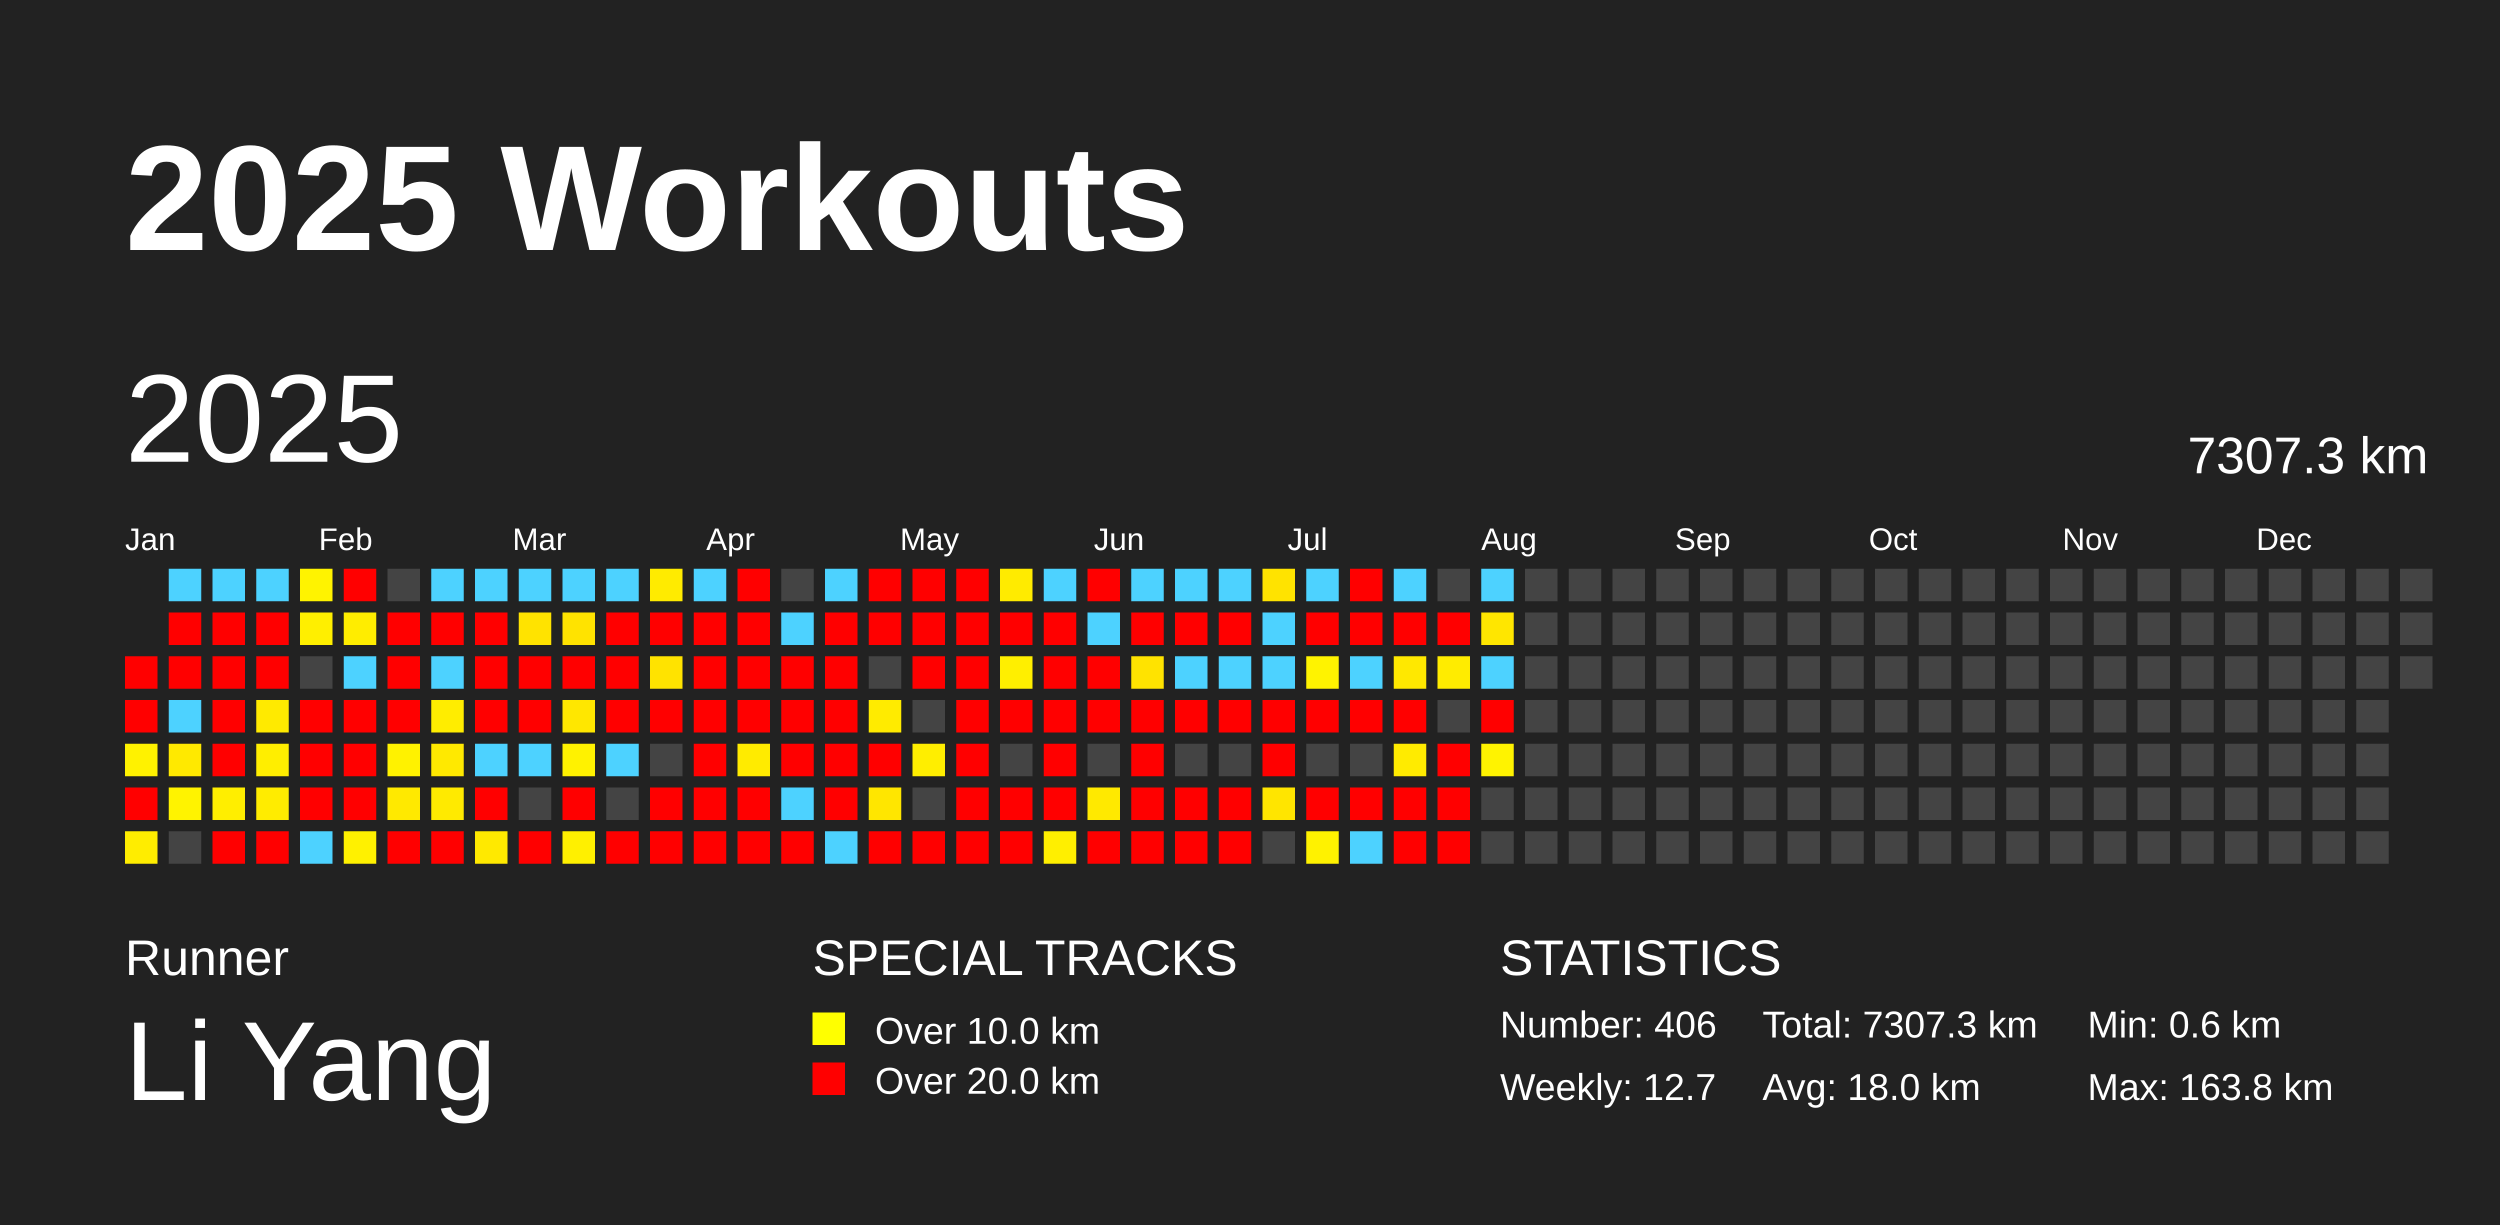
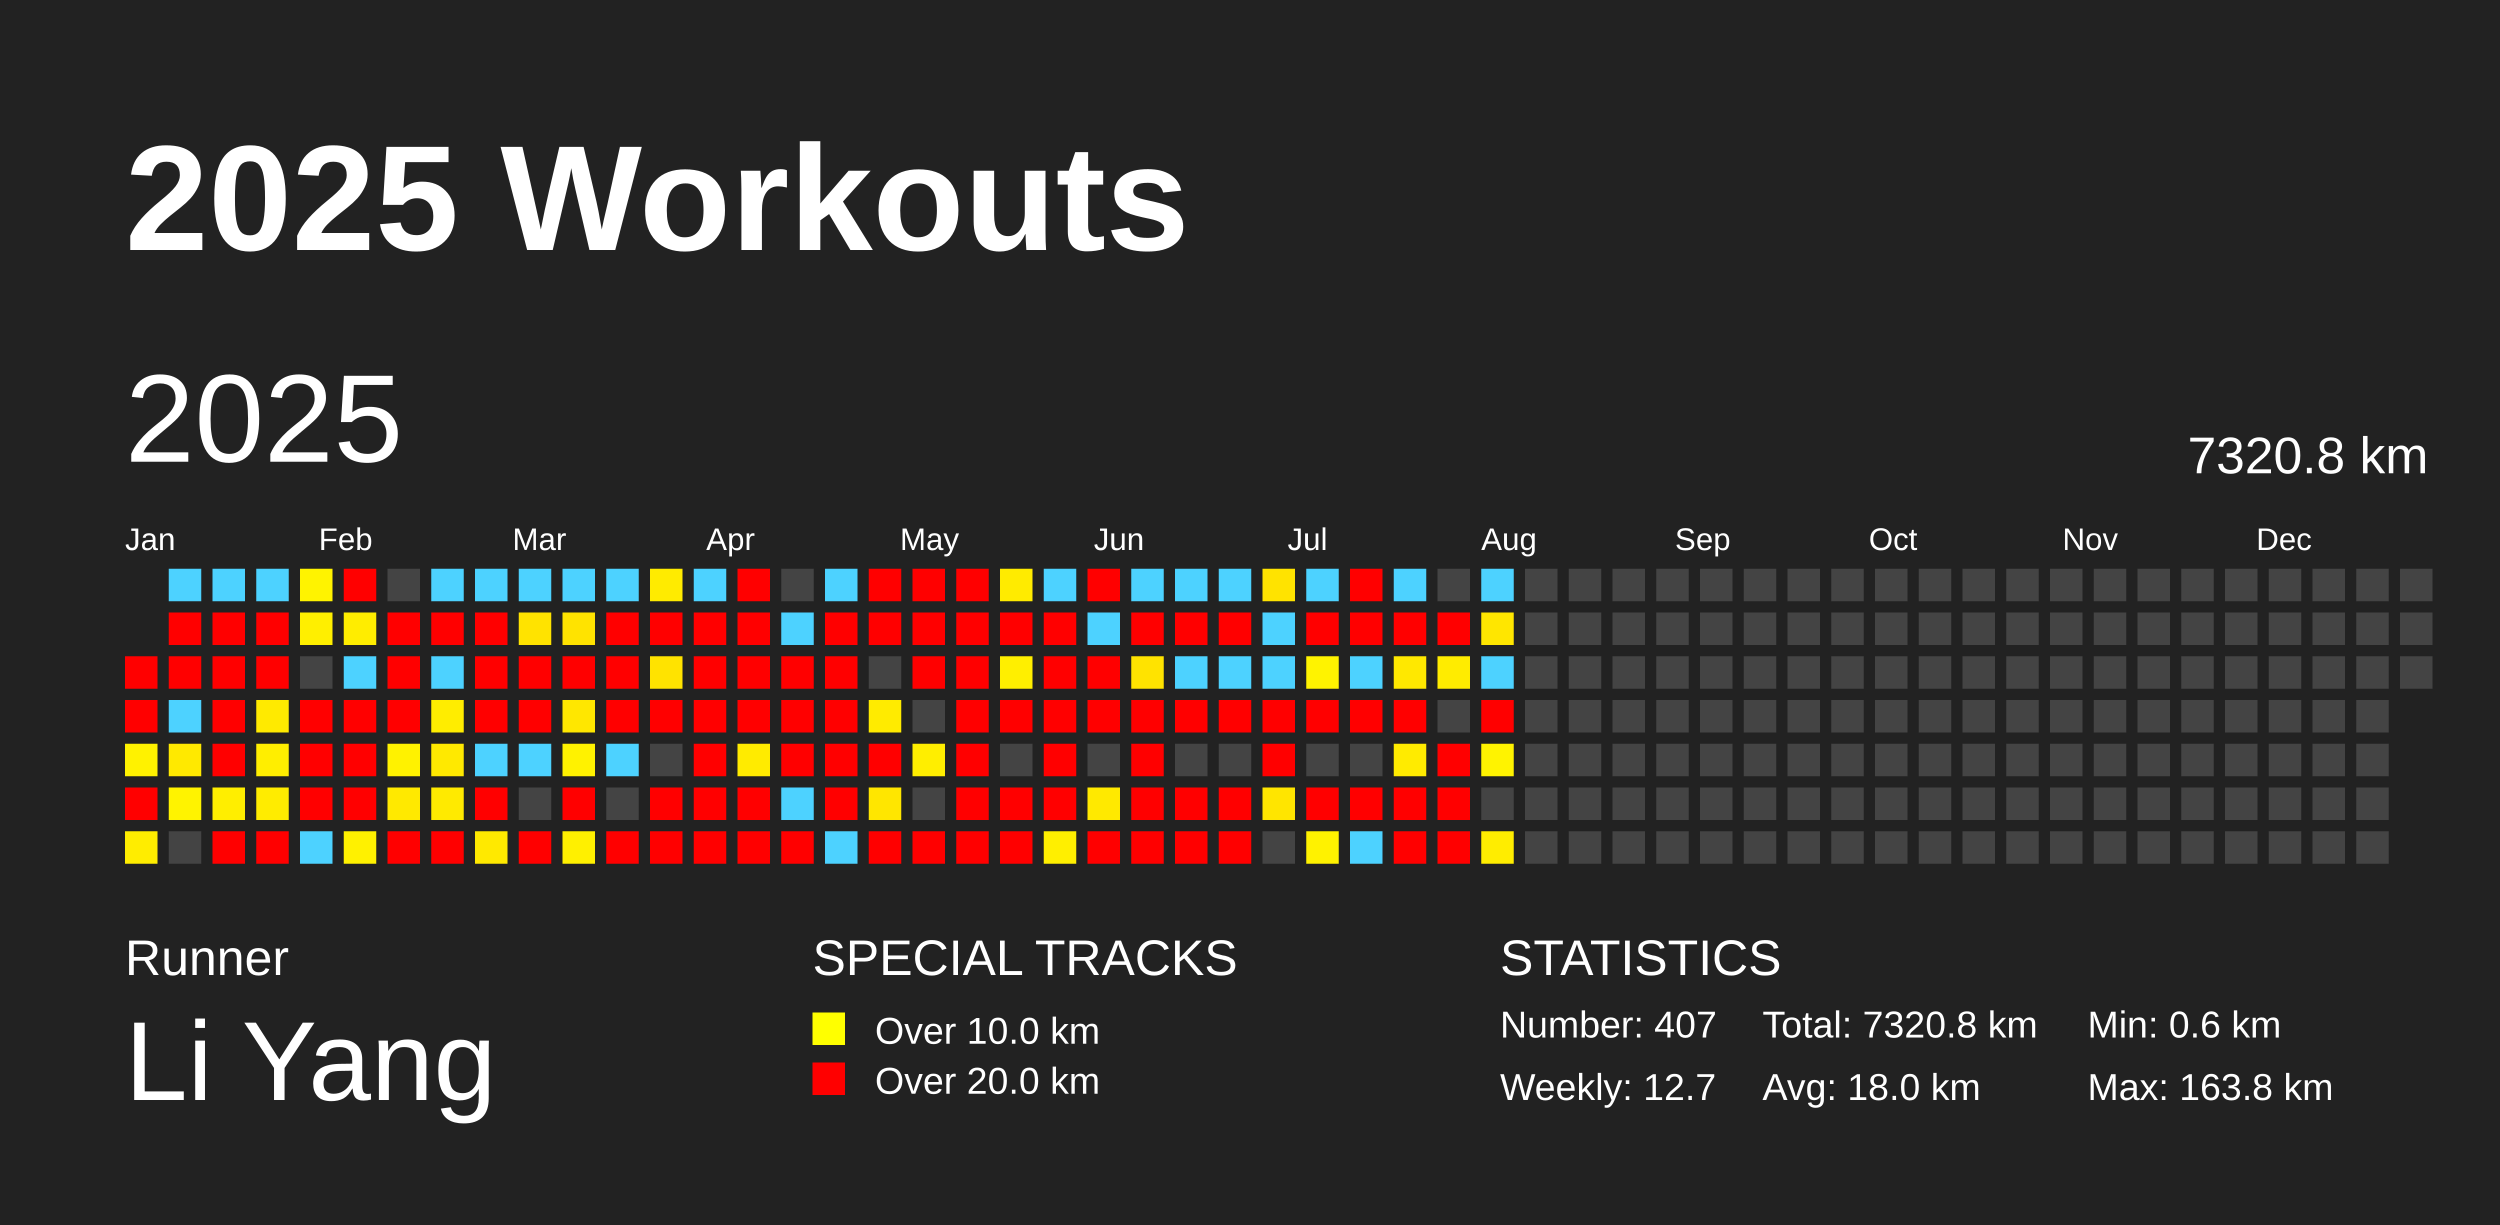
<svg xmlns="http://www.w3.org/2000/svg" baseProfile="full" height="98mm" version="1.1" viewBox="0,0,200,98" width="200mm">
  <defs />
  <rect fill="#222222" height="98" width="200" x="0" y="0" />
  <text fill="#FFFFFF" style="font-size:12px; font-family:Arial; font-weight:bold;" x="10" y="20">2025 Workouts</text>
  <text fill="#FFFFFF" style="font-size:4px; font-family:Arial" x="10" y="78">Runner</text>
  <text fill="#FFFFFF" style="font-size:9px; font-family:Arial" x="10" y="88">Li Yang</text>
  <text fill="#FFFFFF" style="font-size:4px; font-family:Arial" x="65" y="78">SPECIAL TRACKS</text>
  <rect fill="yellow" height="2.6" width="2.6" x="65" y="81" />
  <text fill="#FFFFFF" style="font-size:3px; font-family:Arial" x="70" y="83.5">Over 10.0 km</text>
  <rect fill="red" height="2.6" width="2.6" x="65" y="85" />
  <text fill="#FFFFFF" style="font-size:3px; font-family:Arial" x="70" y="87.5">Over 20.0 km</text>
  <text fill="#FFFFFF" style="font-size:4px; font-family:Arial" x="120" y="78">STATISTICS</text>
-   <text fill="#FFFFFF" style="font-size:3px; font-family:Arial" x="120" y="83">Number: 406</text>
+   <text fill="#FFFFFF" style="font-size:3px; font-family:Arial" x="120" y="83">Number: 407</text>
  <text fill="#FFFFFF" style="font-size:3px; font-family:Arial" x="120" y="88">Weekly: 12.7</text>
-   <text fill="#FFFFFF" style="font-size:3px; font-family:Arial" x="141" y="83">Total: 7307.3 km</text>
+   <text fill="#FFFFFF" style="font-size:3px; font-family:Arial" x="141" y="83">Total: 7320.8 km</text>
  <text fill="#FFFFFF" style="font-size:3px; font-family:Arial" x="141" y="88">Avg: 18.0 km</text>
  <text fill="#FFFFFF" style="font-size:3px; font-family:Arial" x="167" y="83">Min: 0.6 km</text>
  <text fill="#FFFFFF" style="font-size:3px; font-family:Arial" x="167" y="88">Max: 163.8 km</text>
  <text dominant-baseline="hanging" fill="#FFFFFF" style="font-size:10.0px; font-family:Arial;" x="10" y="30">2025</text>
-   <text dominant-baseline="hanging" fill="#FFFFFF" style="font-size:4.125px; font-family:Arial;" x="175" y="35">7307.3 km</text>
+   <text dominant-baseline="hanging" fill="#FFFFFF" style="font-size:4.125px; font-family:Arial;" x="175" y="35">7320.8 km</text>
  <text fill="#FFFFFF" style="font-size:2.5px; font-family:Arial" x="10.0" y="44">Jan</text>
  <text fill="#FFFFFF" style="font-size:2.5px; font-family:Arial" x="25.5" y="44">Feb</text>
  <text fill="#FFFFFF" style="font-size:2.5px; font-family:Arial" x="41.0" y="44">Mar</text>
  <text fill="#FFFFFF" style="font-size:2.5px; font-family:Arial" x="56.5" y="44">Apr</text>
  <text fill="#FFFFFF" style="font-size:2.5px; font-family:Arial" x="72.0" y="44">May</text>
  <text fill="#FFFFFF" style="font-size:2.5px; font-family:Arial" x="87.5" y="44">Jun</text>
  <text fill="#FFFFFF" style="font-size:2.5px; font-family:Arial" x="103.0" y="44">Jul</text>
  <text fill="#FFFFFF" style="font-size:2.5px; font-family:Arial" x="118.5" y="44">Aug</text>
  <text fill="#FFFFFF" style="font-size:2.5px; font-family:Arial" x="134.0" y="44">Sep</text>
  <text fill="#FFFFFF" style="font-size:2.5px; font-family:Arial" x="149.5" y="44">Oct</text>
  <text fill="#FFFFFF" style="font-size:2.5px; font-family:Arial" x="165.0" y="44">Nov</text>
  <text fill="#FFFFFF" style="font-size:2.5px; font-family:Arial" x="180.5" y="44">Dec</text>
  <rect fill="red" height="2.6" width="2.6" x="10.0" y="52.5" />
  <rect fill="red" height="2.6" width="2.6" x="10.0" y="56.0" />
  <rect fill="#fff200" height="2.6" width="2.6" x="10.0" y="59.5" />
  <rect fill="red" height="2.6" width="2.6" x="10.0" y="63.0" />
  <rect fill="#ffed00" height="2.6" width="2.6" x="10.0" y="66.5" />
  <rect fill="#4dd2ff" height="2.6" width="2.6" x="13.5" y="45.5" />
  <rect fill="red" height="2.6" width="2.6" x="13.5" y="49.0" />
  <rect fill="red" height="2.6" width="2.6" x="13.5" y="52.5" />
  <rect fill="#4dd2ff" height="2.6" width="2.6" x="13.5" y="56.0" />
  <rect fill="#ffe900" height="2.6" width="2.6" x="13.5" y="59.5" />
  <rect fill="#fff300" height="2.6" width="2.6" x="13.5" y="63.0" />
  <rect fill="#444444" height="2.6" width="2.6" x="13.5" y="66.5" />
  <rect fill="#4dd2ff" height="2.6" width="2.6" x="17.0" y="45.5" />
  <rect fill="red" height="2.6" width="2.6" x="17.0" y="49.0" />
  <rect fill="red" height="2.6" width="2.6" x="17.0" y="52.5" />
  <rect fill="red" height="2.6" width="2.6" x="17.0" y="56.0" />
  <rect fill="red" height="2.6" width="2.6" x="17.0" y="59.5" />
  <rect fill="#ffee00" height="2.6" width="2.6" x="17.0" y="63.0" />
  <rect fill="red" height="2.6" width="2.6" x="17.0" y="66.5" />
  <rect fill="#4dd2ff" height="2.6" width="2.6" x="20.5" y="45.5" />
  <rect fill="red" height="2.6" width="2.6" x="20.5" y="49.0" />
  <rect fill="red" height="2.6" width="2.6" x="20.5" y="52.5" />
  <rect fill="#ffea00" height="2.6" width="2.6" x="20.5" y="56.0" />
  <rect fill="#ffee00" height="2.6" width="2.6" x="20.5" y="59.5" />
  <rect fill="#ffec00" height="2.6" width="2.6" x="20.5" y="63.0" />
  <rect fill="red" height="2.6" width="2.6" x="20.5" y="66.5" />
  <rect fill="#fff300" height="2.6" width="2.6" x="24.0" y="45.5" />
  <rect fill="#ffef00" height="2.6" width="2.6" x="24.0" y="49.0" />
  <rect fill="#444444" height="2.6" width="2.6" x="24.0" y="52.5" />
  <rect fill="red" height="2.6" width="2.6" x="24.0" y="56.0" />
  <rect fill="red" height="2.6" width="2.6" x="24.0" y="59.5" />
  <rect fill="red" height="2.6" width="2.6" x="24.0" y="63.0" />
  <rect fill="#4dd2ff" height="2.6" width="2.6" x="24.0" y="66.5" />
  <rect fill="red" height="2.6" width="2.6" x="27.5" y="45.5" />
  <rect fill="#ffed00" height="2.6" width="2.6" x="27.5" y="49.0" />
  <rect fill="#4dd2ff" height="2.6" width="2.6" x="27.5" y="52.5" />
  <rect fill="red" height="2.6" width="2.6" x="27.5" y="56.0" />
  <rect fill="red" height="2.6" width="2.6" x="27.5" y="59.5" />
  <rect fill="red" height="2.6" width="2.6" x="27.5" y="63.0" />
  <rect fill="#fff100" height="2.6" width="2.6" x="27.5" y="66.5" />
  <rect fill="#444444" height="2.6" width="2.6" x="31.0" y="45.5" />
  <rect fill="red" height="2.6" width="2.6" x="31.0" y="49.0" />
  <rect fill="red" height="2.6" width="2.6" x="31.0" y="52.5" />
  <rect fill="red" height="2.6" width="2.6" x="31.0" y="56.0" />
  <rect fill="#fff200" height="2.6" width="2.6" x="31.0" y="59.5" />
  <rect fill="#ffe900" height="2.6" width="2.6" x="31.0" y="63.0" />
  <rect fill="red" height="2.6" width="2.6" x="31.0" y="66.5" />
  <rect fill="#4dd2ff" height="2.6" width="2.6" x="34.5" y="45.5" />
  <rect fill="red" height="2.6" width="2.6" x="34.5" y="49.0" />
  <rect fill="#4dd2ff" height="2.6" width="2.6" x="34.5" y="52.5" />
  <rect fill="#ffed00" height="2.6" width="2.6" x="34.5" y="56.0" />
  <rect fill="#ffe900" height="2.6" width="2.6" x="34.5" y="59.5" />
  <rect fill="#ffea00" height="2.6" width="2.6" x="34.5" y="63.0" />
  <rect fill="red" height="2.6" width="2.6" x="34.5" y="66.5" />
  <rect fill="#4dd2ff" height="2.6" width="2.6" x="38.0" y="45.5" />
  <rect fill="red" height="2.6" width="2.6" x="38.0" y="49.0" />
  <rect fill="red" height="2.6" width="2.6" x="38.0" y="52.5" />
  <rect fill="red" height="2.6" width="2.6" x="38.0" y="56.0" />
  <rect fill="#4dd2ff" height="2.6" width="2.6" x="38.0" y="59.5" />
  <rect fill="red" height="2.6" width="2.6" x="38.0" y="63.0" />
  <rect fill="#ffe900" height="2.6" width="2.6" x="38.0" y="66.5" />
  <rect fill="#4dd2ff" height="2.6" width="2.6" x="41.5" y="45.5" />
  <rect fill="#ffe300" height="2.6" width="2.6" x="41.5" y="49.0" />
  <rect fill="red" height="2.6" width="2.6" x="41.5" y="52.5" />
  <rect fill="red" height="2.6" width="2.6" x="41.5" y="56.0" />
  <rect fill="#4dd2ff" height="2.6" width="2.6" x="41.5" y="59.5" />
  <rect fill="#444444" height="2.6" width="2.6" x="41.5" y="63.0" />
  <rect fill="red" height="2.6" width="2.6" x="41.5" y="66.5" />
  <rect fill="#4dd2ff" height="2.6" width="2.6" x="45.0" y="45.5" />
  <rect fill="#ffe300" height="2.6" width="2.6" x="45.0" y="49.0" />
  <rect fill="red" height="2.6" width="2.6" x="45.0" y="52.5" />
  <rect fill="#ffe700" height="2.6" width="2.6" x="45.0" y="56.0" />
  <rect fill="#fff200" height="2.6" width="2.6" x="45.0" y="59.5" />
  <rect fill="red" height="2.6" width="2.6" x="45.0" y="63.0" />
  <rect fill="#fff000" height="2.6" width="2.6" x="45.0" y="66.5" />
  <rect fill="#4dd2ff" height="2.6" width="2.6" x="48.5" y="45.5" />
  <rect fill="red" height="2.6" width="2.6" x="48.5" y="49.0" />
  <rect fill="red" height="2.6" width="2.6" x="48.5" y="52.5" />
  <rect fill="red" height="2.6" width="2.6" x="48.5" y="56.0" />
  <rect fill="#4dd2ff" height="2.6" width="2.6" x="48.5" y="59.5" />
  <rect fill="#444444" height="2.6" width="2.6" x="48.5" y="63.0" />
  <rect fill="red" height="2.6" width="2.6" x="48.5" y="66.5" />
  <rect fill="#ffeb00" height="2.6" width="2.6" x="52.0" y="45.5" />
  <rect fill="red" height="2.6" width="2.6" x="52.0" y="49.0" />
  <rect fill="#ffe300" height="2.6" width="2.6" x="52.0" y="52.5" />
  <rect fill="red" height="2.6" width="2.6" x="52.0" y="56.0" />
  <rect fill="#444444" height="2.6" width="2.6" x="52.0" y="59.5" />
  <rect fill="red" height="2.6" width="2.6" x="52.0" y="63.0" />
  <rect fill="red" height="2.6" width="2.6" x="52.0" y="66.5" />
  <rect fill="#4dd2ff" height="2.6" width="2.6" x="55.5" y="45.5" />
  <rect fill="red" height="2.6" width="2.6" x="55.5" y="49.0" />
  <rect fill="red" height="2.6" width="2.6" x="55.5" y="52.5" />
  <rect fill="red" height="2.6" width="2.6" x="55.5" y="56.0" />
  <rect fill="red" height="2.6" width="2.6" x="55.5" y="59.5" />
  <rect fill="red" height="2.6" width="2.6" x="55.5" y="63.0" />
  <rect fill="red" height="2.6" width="2.6" x="55.5" y="66.5" />
  <rect fill="red" height="2.6" width="2.6" x="59.0" y="45.5" />
  <rect fill="red" height="2.6" width="2.6" x="59.0" y="49.0" />
  <rect fill="red" height="2.6" width="2.6" x="59.0" y="52.5" />
  <rect fill="red" height="2.6" width="2.6" x="59.0" y="56.0" />
  <rect fill="#ffeb00" height="2.6" width="2.6" x="59.0" y="59.5" />
  <rect fill="red" height="2.6" width="2.6" x="59.0" y="63.0" />
  <rect fill="red" height="2.6" width="2.6" x="59.0" y="66.5" />
  <rect fill="#444444" height="2.6" width="2.6" x="62.5" y="45.5" />
  <rect fill="#4dd2ff" height="2.6" width="2.6" x="62.5" y="49.0" />
  <rect fill="red" height="2.6" width="2.6" x="62.5" y="52.5" />
  <rect fill="red" height="2.6" width="2.6" x="62.5" y="56.0" />
  <rect fill="red" height="2.6" width="2.6" x="62.5" y="59.5" />
  <rect fill="#4dd2ff" height="2.6" width="2.6" x="62.5" y="63.0" />
  <rect fill="red" height="2.6" width="2.6" x="62.5" y="66.5" />
  <rect fill="#4dd2ff" height="2.6" width="2.6" x="66.0" y="45.5" />
  <rect fill="red" height="2.6" width="2.6" x="66.0" y="49.0" />
  <rect fill="red" height="2.6" width="2.6" x="66.0" y="52.5" />
  <rect fill="red" height="2.6" width="2.6" x="66.0" y="56.0" />
  <rect fill="red" height="2.6" width="2.6" x="66.0" y="59.5" />
  <rect fill="red" height="2.6" width="2.6" x="66.0" y="63.0" />
  <rect fill="#4dd2ff" height="2.6" width="2.6" x="66.0" y="66.5" />
  <rect fill="red" height="2.6" width="2.6" x="69.5" y="45.5" />
  <rect fill="red" height="2.6" width="2.6" x="69.5" y="49.0" />
  <rect fill="#444444" height="2.6" width="2.6" x="69.5" y="52.5" />
  <rect fill="#ffeb00" height="2.6" width="2.6" x="69.5" y="56.0" />
  <rect fill="red" height="2.6" width="2.6" x="69.5" y="59.5" />
  <rect fill="#ffe600" height="2.6" width="2.6" x="69.5" y="63.0" />
  <rect fill="red" height="2.6" width="2.6" x="69.5" y="66.5" />
  <rect fill="red" height="2.6" width="2.6" x="73.0" y="45.5" />
  <rect fill="red" height="2.6" width="2.6" x="73.0" y="49.0" />
  <rect fill="red" height="2.6" width="2.6" x="73.0" y="52.5" />
  <rect fill="#444444" height="2.6" width="2.6" x="73.0" y="56.0" />
  <rect fill="#ffee00" height="2.6" width="2.6" x="73.0" y="59.5" />
  <rect fill="#444444" height="2.6" width="2.6" x="73.0" y="63.0" />
  <rect fill="red" height="2.6" width="2.6" x="73.0" y="66.5" />
  <rect fill="red" height="2.6" width="2.6" x="76.5" y="45.5" />
  <rect fill="red" height="2.6" width="2.6" x="76.5" y="49.0" />
  <rect fill="red" height="2.6" width="2.6" x="76.5" y="52.5" />
  <rect fill="red" height="2.6" width="2.6" x="76.5" y="56.0" />
  <rect fill="red" height="2.6" width="2.6" x="76.5" y="59.5" />
  <rect fill="red" height="2.6" width="2.6" x="76.5" y="63.0" />
  <rect fill="red" height="2.6" width="2.6" x="76.5" y="66.5" />
  <rect fill="#ffeb00" height="2.6" width="2.6" x="80.0" y="45.5" />
  <rect fill="red" height="2.6" width="2.6" x="80.0" y="49.0" />
  <rect fill="#ffef00" height="2.6" width="2.6" x="80.0" y="52.5" />
  <rect fill="red" height="2.6" width="2.6" x="80.0" y="56.0" />
  <rect fill="#444444" height="2.6" width="2.6" x="80.0" y="59.5" />
  <rect fill="red" height="2.6" width="2.6" x="80.0" y="63.0" />
  <rect fill="red" height="2.6" width="2.6" x="80.0" y="66.5" />
  <rect fill="#4dd2ff" height="2.6" width="2.6" x="83.5" y="45.5" />
  <rect fill="red" height="2.6" width="2.6" x="83.5" y="49.0" />
  <rect fill="red" height="2.6" width="2.6" x="83.5" y="52.5" />
  <rect fill="red" height="2.6" width="2.6" x="83.5" y="56.0" />
  <rect fill="red" height="2.6" width="2.6" x="83.5" y="59.5" />
  <rect fill="red" height="2.6" width="2.6" x="83.5" y="63.0" />
  <rect fill="#ffef00" height="2.6" width="2.6" x="83.5" y="66.5" />
  <rect fill="red" height="2.6" width="2.6" x="87.0" y="45.5" />
  <rect fill="#4dd2ff" height="2.6" width="2.6" x="87.0" y="49.0" />
  <rect fill="red" height="2.6" width="2.6" x="87.0" y="52.5" />
  <rect fill="red" height="2.6" width="2.6" x="87.0" y="56.0" />
  <rect fill="#444444" height="2.6" width="2.6" x="87.0" y="59.5" />
  <rect fill="#ffe900" height="2.6" width="2.6" x="87.0" y="63.0" />
  <rect fill="red" height="2.6" width="2.6" x="87.0" y="66.5" />
  <rect fill="#4dd2ff" height="2.6" width="2.6" x="90.5" y="45.5" />
  <rect fill="red" height="2.6" width="2.6" x="90.5" y="49.0" />
  <rect fill="#ffe300" height="2.6" width="2.6" x="90.5" y="52.5" />
  <rect fill="red" height="2.6" width="2.6" x="90.5" y="56.0" />
  <rect fill="red" height="2.6" width="2.6" x="90.5" y="59.5" />
  <rect fill="red" height="2.6" width="2.6" x="90.5" y="63.0" />
  <rect fill="red" height="2.6" width="2.6" x="90.5" y="66.5" />
  <rect fill="#4dd2ff" height="2.6" width="2.6" x="94.0" y="45.5" />
  <rect fill="red" height="2.6" width="2.6" x="94.0" y="49.0" />
  <rect fill="#4dd2ff" height="2.6" width="2.6" x="94.0" y="52.5" />
  <rect fill="red" height="2.6" width="2.6" x="94.0" y="56.0" />
  <rect fill="#444444" height="2.6" width="2.6" x="94.0" y="59.5" />
  <rect fill="red" height="2.6" width="2.6" x="94.0" y="63.0" />
  <rect fill="red" height="2.6" width="2.6" x="94.0" y="66.5" />
  <rect fill="#4dd2ff" height="2.6" width="2.6" x="97.5" y="45.5" />
  <rect fill="red" height="2.6" width="2.6" x="97.5" y="49.0" />
  <rect fill="#4dd2ff" height="2.6" width="2.6" x="97.5" y="52.5" />
  <rect fill="red" height="2.6" width="2.6" x="97.5" y="56.0" />
  <rect fill="#444444" height="2.6" width="2.6" x="97.5" y="59.5" />
  <rect fill="red" height="2.6" width="2.6" x="97.5" y="63.0" />
  <rect fill="red" height="2.6" width="2.6" x="97.5" y="66.5" />
  <rect fill="#ffe300" height="2.6" width="2.6" x="101.0" y="45.5" />
  <rect fill="#4dd2ff" height="2.6" width="2.6" x="101.0" y="49.0" />
  <rect fill="#4dd2ff" height="2.6" width="2.6" x="101.0" y="52.5" />
  <rect fill="red" height="2.6" width="2.6" x="101.0" y="56.0" />
  <rect fill="red" height="2.6" width="2.6" x="101.0" y="59.5" />
  <rect fill="#ffe500" height="2.6" width="2.6" x="101.0" y="63.0" />
  <rect fill="#444444" height="2.6" width="2.6" x="101.0" y="66.5" />
  <rect fill="#4dd2ff" height="2.6" width="2.6" x="104.5" y="45.5" />
  <rect fill="red" height="2.6" width="2.6" x="104.5" y="49.0" />
  <rect fill="#fff300" height="2.6" width="2.6" x="104.5" y="52.5" />
  <rect fill="red" height="2.6" width="2.6" x="104.5" y="56.0" />
  <rect fill="#444444" height="2.6" width="2.6" x="104.5" y="59.5" />
  <rect fill="red" height="2.6" width="2.6" x="104.5" y="63.0" />
  <rect fill="#fff200" height="2.6" width="2.6" x="104.5" y="66.5" />
  <rect fill="red" height="2.6" width="2.6" x="108.0" y="45.5" />
  <rect fill="red" height="2.6" width="2.6" x="108.0" y="49.0" />
  <rect fill="#4dd2ff" height="2.6" width="2.6" x="108.0" y="52.5" />
  <rect fill="red" height="2.6" width="2.6" x="108.0" y="56.0" />
  <rect fill="#444444" height="2.6" width="2.6" x="108.0" y="59.5" />
  <rect fill="red" height="2.6" width="2.6" x="108.0" y="63.0" />
  <rect fill="#4dd2ff" height="2.6" width="2.6" x="108.0" y="66.5" />
  <rect fill="#4dd2ff" height="2.6" width="2.6" x="111.5" y="45.5" />
  <rect fill="red" height="2.6" width="2.6" x="111.5" y="49.0" />
  <rect fill="#ffe800" height="2.6" width="2.6" x="111.5" y="52.5" />
  <rect fill="red" height="2.6" width="2.6" x="111.5" y="56.0" />
  <rect fill="#ffeb00" height="2.6" width="2.6" x="111.5" y="59.5" />
  <rect fill="red" height="2.6" width="2.6" x="111.5" y="63.0" />
  <rect fill="red" height="2.6" width="2.6" x="111.5" y="66.5" />
  <rect fill="#444444" height="2.6" width="2.6" x="115.0" y="45.5" />
  <rect fill="red" height="2.6" width="2.6" x="115.0" y="49.0" />
  <rect fill="#ffec00" height="2.6" width="2.6" x="115.0" y="52.5" />
  <rect fill="#444444" height="2.6" width="2.6" x="115.0" y="56.0" />
  <rect fill="red" height="2.6" width="2.6" x="115.0" y="59.5" />
  <rect fill="red" height="2.6" width="2.6" x="115.0" y="63.0" />
  <rect fill="red" height="2.6" width="2.6" x="115.0" y="66.5" />
  <rect fill="#4dd2ff" height="2.6" width="2.6" x="118.5" y="45.5" />
  <rect fill="#ffe600" height="2.6" width="2.6" x="118.5" y="49.0" />
  <rect fill="#4dd2ff" height="2.6" width="2.6" x="118.5" y="52.5" />
  <rect fill="red" height="2.6" width="2.6" x="118.5" y="56.0" />
  <rect fill="#fff300" height="2.6" width="2.6" x="118.5" y="59.5" />
  <rect fill="#444444" height="2.6" width="2.6" x="118.5" y="63.0" />
-   <rect fill="#444444" height="2.6" width="2.6" x="118.5" y="66.5" />
+   <rect fill="#ffed00" height="2.6" width="2.6" x="118.5" y="66.5" />
  <rect fill="#444444" height="2.6" width="2.6" x="122.0" y="45.5" />
  <rect fill="#444444" height="2.6" width="2.6" x="122.0" y="49.0" />
  <rect fill="#444444" height="2.6" width="2.6" x="122.0" y="52.5" />
  <rect fill="#444444" height="2.6" width="2.6" x="122.0" y="56.0" />
  <rect fill="#444444" height="2.6" width="2.6" x="122.0" y="59.5" />
  <rect fill="#444444" height="2.6" width="2.6" x="122.0" y="63.0" />
  <rect fill="#444444" height="2.6" width="2.6" x="122.0" y="66.5" />
  <rect fill="#444444" height="2.6" width="2.6" x="125.5" y="45.5" />
  <rect fill="#444444" height="2.6" width="2.6" x="125.5" y="49.0" />
  <rect fill="#444444" height="2.6" width="2.6" x="125.5" y="52.5" />
  <rect fill="#444444" height="2.6" width="2.6" x="125.5" y="56.0" />
  <rect fill="#444444" height="2.6" width="2.6" x="125.5" y="59.5" />
  <rect fill="#444444" height="2.6" width="2.6" x="125.5" y="63.0" />
  <rect fill="#444444" height="2.6" width="2.6" x="125.5" y="66.5" />
  <rect fill="#444444" height="2.6" width="2.6" x="129.0" y="45.5" />
  <rect fill="#444444" height="2.6" width="2.6" x="129.0" y="49.0" />
  <rect fill="#444444" height="2.6" width="2.6" x="129.0" y="52.5" />
  <rect fill="#444444" height="2.6" width="2.6" x="129.0" y="56.0" />
  <rect fill="#444444" height="2.6" width="2.6" x="129.0" y="59.5" />
  <rect fill="#444444" height="2.6" width="2.6" x="129.0" y="63.0" />
  <rect fill="#444444" height="2.6" width="2.6" x="129.0" y="66.5" />
  <rect fill="#444444" height="2.6" width="2.6" x="132.5" y="45.5" />
  <rect fill="#444444" height="2.6" width="2.6" x="132.5" y="49.0" />
  <rect fill="#444444" height="2.6" width="2.6" x="132.5" y="52.5" />
  <rect fill="#444444" height="2.6" width="2.6" x="132.5" y="56.0" />
  <rect fill="#444444" height="2.6" width="2.6" x="132.5" y="59.5" />
  <rect fill="#444444" height="2.6" width="2.6" x="132.5" y="63.0" />
  <rect fill="#444444" height="2.6" width="2.6" x="132.5" y="66.5" />
  <rect fill="#444444" height="2.6" width="2.6" x="136.0" y="45.5" />
  <rect fill="#444444" height="2.6" width="2.6" x="136.0" y="49.0" />
  <rect fill="#444444" height="2.6" width="2.6" x="136.0" y="52.5" />
  <rect fill="#444444" height="2.6" width="2.6" x="136.0" y="56.0" />
  <rect fill="#444444" height="2.6" width="2.6" x="136.0" y="59.5" />
  <rect fill="#444444" height="2.6" width="2.6" x="136.0" y="63.0" />
  <rect fill="#444444" height="2.6" width="2.6" x="136.0" y="66.5" />
  <rect fill="#444444" height="2.6" width="2.6" x="139.5" y="45.5" />
  <rect fill="#444444" height="2.6" width="2.6" x="139.5" y="49.0" />
  <rect fill="#444444" height="2.6" width="2.6" x="139.5" y="52.5" />
  <rect fill="#444444" height="2.6" width="2.6" x="139.5" y="56.0" />
  <rect fill="#444444" height="2.6" width="2.6" x="139.5" y="59.5" />
  <rect fill="#444444" height="2.6" width="2.6" x="139.5" y="63.0" />
  <rect fill="#444444" height="2.6" width="2.6" x="139.5" y="66.5" />
  <rect fill="#444444" height="2.6" width="2.6" x="143.0" y="45.5" />
  <rect fill="#444444" height="2.6" width="2.6" x="143.0" y="49.0" />
  <rect fill="#444444" height="2.6" width="2.6" x="143.0" y="52.5" />
  <rect fill="#444444" height="2.6" width="2.6" x="143.0" y="56.0" />
  <rect fill="#444444" height="2.6" width="2.6" x="143.0" y="59.5" />
  <rect fill="#444444" height="2.6" width="2.6" x="143.0" y="63.0" />
  <rect fill="#444444" height="2.6" width="2.6" x="143.0" y="66.5" />
  <rect fill="#444444" height="2.6" width="2.6" x="146.5" y="45.5" />
  <rect fill="#444444" height="2.6" width="2.6" x="146.5" y="49.0" />
  <rect fill="#444444" height="2.6" width="2.6" x="146.5" y="52.5" />
  <rect fill="#444444" height="2.6" width="2.6" x="146.5" y="56.0" />
  <rect fill="#444444" height="2.6" width="2.6" x="146.5" y="59.5" />
  <rect fill="#444444" height="2.6" width="2.6" x="146.5" y="63.0" />
  <rect fill="#444444" height="2.6" width="2.6" x="146.5" y="66.5" />
  <rect fill="#444444" height="2.6" width="2.6" x="150.0" y="45.5" />
  <rect fill="#444444" height="2.6" width="2.6" x="150.0" y="49.0" />
  <rect fill="#444444" height="2.6" width="2.6" x="150.0" y="52.5" />
  <rect fill="#444444" height="2.6" width="2.6" x="150.0" y="56.0" />
  <rect fill="#444444" height="2.6" width="2.6" x="150.0" y="59.5" />
  <rect fill="#444444" height="2.6" width="2.6" x="150.0" y="63.0" />
  <rect fill="#444444" height="2.6" width="2.6" x="150.0" y="66.5" />
  <rect fill="#444444" height="2.6" width="2.6" x="153.5" y="45.5" />
  <rect fill="#444444" height="2.6" width="2.6" x="153.5" y="49.0" />
  <rect fill="#444444" height="2.6" width="2.6" x="153.5" y="52.5" />
  <rect fill="#444444" height="2.6" width="2.6" x="153.5" y="56.0" />
  <rect fill="#444444" height="2.6" width="2.6" x="153.5" y="59.5" />
  <rect fill="#444444" height="2.6" width="2.6" x="153.5" y="63.0" />
  <rect fill="#444444" height="2.6" width="2.6" x="153.5" y="66.5" />
  <rect fill="#444444" height="2.6" width="2.6" x="157.0" y="45.5" />
  <rect fill="#444444" height="2.6" width="2.6" x="157.0" y="49.0" />
  <rect fill="#444444" height="2.6" width="2.6" x="157.0" y="52.5" />
  <rect fill="#444444" height="2.6" width="2.6" x="157.0" y="56.0" />
  <rect fill="#444444" height="2.6" width="2.6" x="157.0" y="59.5" />
  <rect fill="#444444" height="2.6" width="2.6" x="157.0" y="63.0" />
  <rect fill="#444444" height="2.6" width="2.6" x="157.0" y="66.5" />
  <rect fill="#444444" height="2.6" width="2.6" x="160.5" y="45.5" />
  <rect fill="#444444" height="2.6" width="2.6" x="160.5" y="49.0" />
  <rect fill="#444444" height="2.6" width="2.6" x="160.5" y="52.5" />
  <rect fill="#444444" height="2.6" width="2.6" x="160.5" y="56.0" />
  <rect fill="#444444" height="2.6" width="2.6" x="160.5" y="59.5" />
  <rect fill="#444444" height="2.6" width="2.6" x="160.5" y="63.0" />
  <rect fill="#444444" height="2.6" width="2.6" x="160.5" y="66.5" />
  <rect fill="#444444" height="2.6" width="2.6" x="164.0" y="45.5" />
  <rect fill="#444444" height="2.6" width="2.6" x="164.0" y="49.0" />
  <rect fill="#444444" height="2.6" width="2.6" x="164.0" y="52.5" />
  <rect fill="#444444" height="2.6" width="2.6" x="164.0" y="56.0" />
  <rect fill="#444444" height="2.6" width="2.6" x="164.0" y="59.5" />
  <rect fill="#444444" height="2.6" width="2.6" x="164.0" y="63.0" />
  <rect fill="#444444" height="2.6" width="2.6" x="164.0" y="66.5" />
  <rect fill="#444444" height="2.6" width="2.6" x="167.5" y="45.5" />
  <rect fill="#444444" height="2.6" width="2.6" x="167.5" y="49.0" />
  <rect fill="#444444" height="2.6" width="2.6" x="167.5" y="52.5" />
  <rect fill="#444444" height="2.6" width="2.6" x="167.5" y="56.0" />
  <rect fill="#444444" height="2.6" width="2.6" x="167.5" y="59.5" />
  <rect fill="#444444" height="2.6" width="2.6" x="167.5" y="63.0" />
  <rect fill="#444444" height="2.6" width="2.6" x="167.5" y="66.5" />
  <rect fill="#444444" height="2.6" width="2.6" x="171.0" y="45.5" />
  <rect fill="#444444" height="2.6" width="2.6" x="171.0" y="49.0" />
  <rect fill="#444444" height="2.6" width="2.6" x="171.0" y="52.5" />
  <rect fill="#444444" height="2.6" width="2.6" x="171.0" y="56.0" />
  <rect fill="#444444" height="2.6" width="2.6" x="171.0" y="59.5" />
  <rect fill="#444444" height="2.6" width="2.6" x="171.0" y="63.0" />
  <rect fill="#444444" height="2.6" width="2.6" x="171.0" y="66.5" />
  <rect fill="#444444" height="2.6" width="2.6" x="174.5" y="45.5" />
  <rect fill="#444444" height="2.6" width="2.6" x="174.5" y="49.0" />
  <rect fill="#444444" height="2.6" width="2.6" x="174.5" y="52.5" />
  <rect fill="#444444" height="2.6" width="2.6" x="174.5" y="56.0" />
  <rect fill="#444444" height="2.6" width="2.6" x="174.5" y="59.5" />
  <rect fill="#444444" height="2.6" width="2.6" x="174.5" y="63.0" />
  <rect fill="#444444" height="2.6" width="2.6" x="174.5" y="66.5" />
  <rect fill="#444444" height="2.6" width="2.6" x="178.0" y="45.5" />
  <rect fill="#444444" height="2.6" width="2.6" x="178.0" y="49.0" />
  <rect fill="#444444" height="2.6" width="2.6" x="178.0" y="52.5" />
  <rect fill="#444444" height="2.6" width="2.6" x="178.0" y="56.0" />
  <rect fill="#444444" height="2.6" width="2.6" x="178.0" y="59.5" />
  <rect fill="#444444" height="2.6" width="2.6" x="178.0" y="63.0" />
  <rect fill="#444444" height="2.6" width="2.6" x="178.0" y="66.5" />
  <rect fill="#444444" height="2.6" width="2.6" x="181.5" y="45.5" />
  <rect fill="#444444" height="2.6" width="2.6" x="181.5" y="49.0" />
  <rect fill="#444444" height="2.6" width="2.6" x="181.5" y="52.5" />
  <rect fill="#444444" height="2.6" width="2.6" x="181.5" y="56.0" />
  <rect fill="#444444" height="2.6" width="2.6" x="181.5" y="59.5" />
  <rect fill="#444444" height="2.6" width="2.6" x="181.5" y="63.0" />
  <rect fill="#444444" height="2.6" width="2.6" x="181.5" y="66.5" />
  <rect fill="#444444" height="2.6" width="2.6" x="185.0" y="45.5" />
  <rect fill="#444444" height="2.6" width="2.6" x="185.0" y="49.0" />
  <rect fill="#444444" height="2.6" width="2.6" x="185.0" y="52.5" />
  <rect fill="#444444" height="2.6" width="2.6" x="185.0" y="56.0" />
  <rect fill="#444444" height="2.6" width="2.6" x="185.0" y="59.5" />
  <rect fill="#444444" height="2.6" width="2.6" x="185.0" y="63.0" />
  <rect fill="#444444" height="2.6" width="2.6" x="185.0" y="66.5" />
  <rect fill="#444444" height="2.6" width="2.6" x="188.5" y="45.5" />
  <rect fill="#444444" height="2.6" width="2.6" x="188.5" y="49.0" />
  <rect fill="#444444" height="2.6" width="2.6" x="188.5" y="52.5" />
  <rect fill="#444444" height="2.6" width="2.6" x="188.5" y="56.0" />
  <rect fill="#444444" height="2.6" width="2.6" x="188.5" y="59.5" />
  <rect fill="#444444" height="2.6" width="2.6" x="188.5" y="63.0" />
  <rect fill="#444444" height="2.6" width="2.6" x="188.5" y="66.5" />
  <rect fill="#444444" height="2.6" width="2.6" x="192.0" y="45.5" />
  <rect fill="#444444" height="2.6" width="2.6" x="192.0" y="49.0" />
  <rect fill="#444444" height="2.6" width="2.6" x="192.0" y="52.5" />
</svg>
